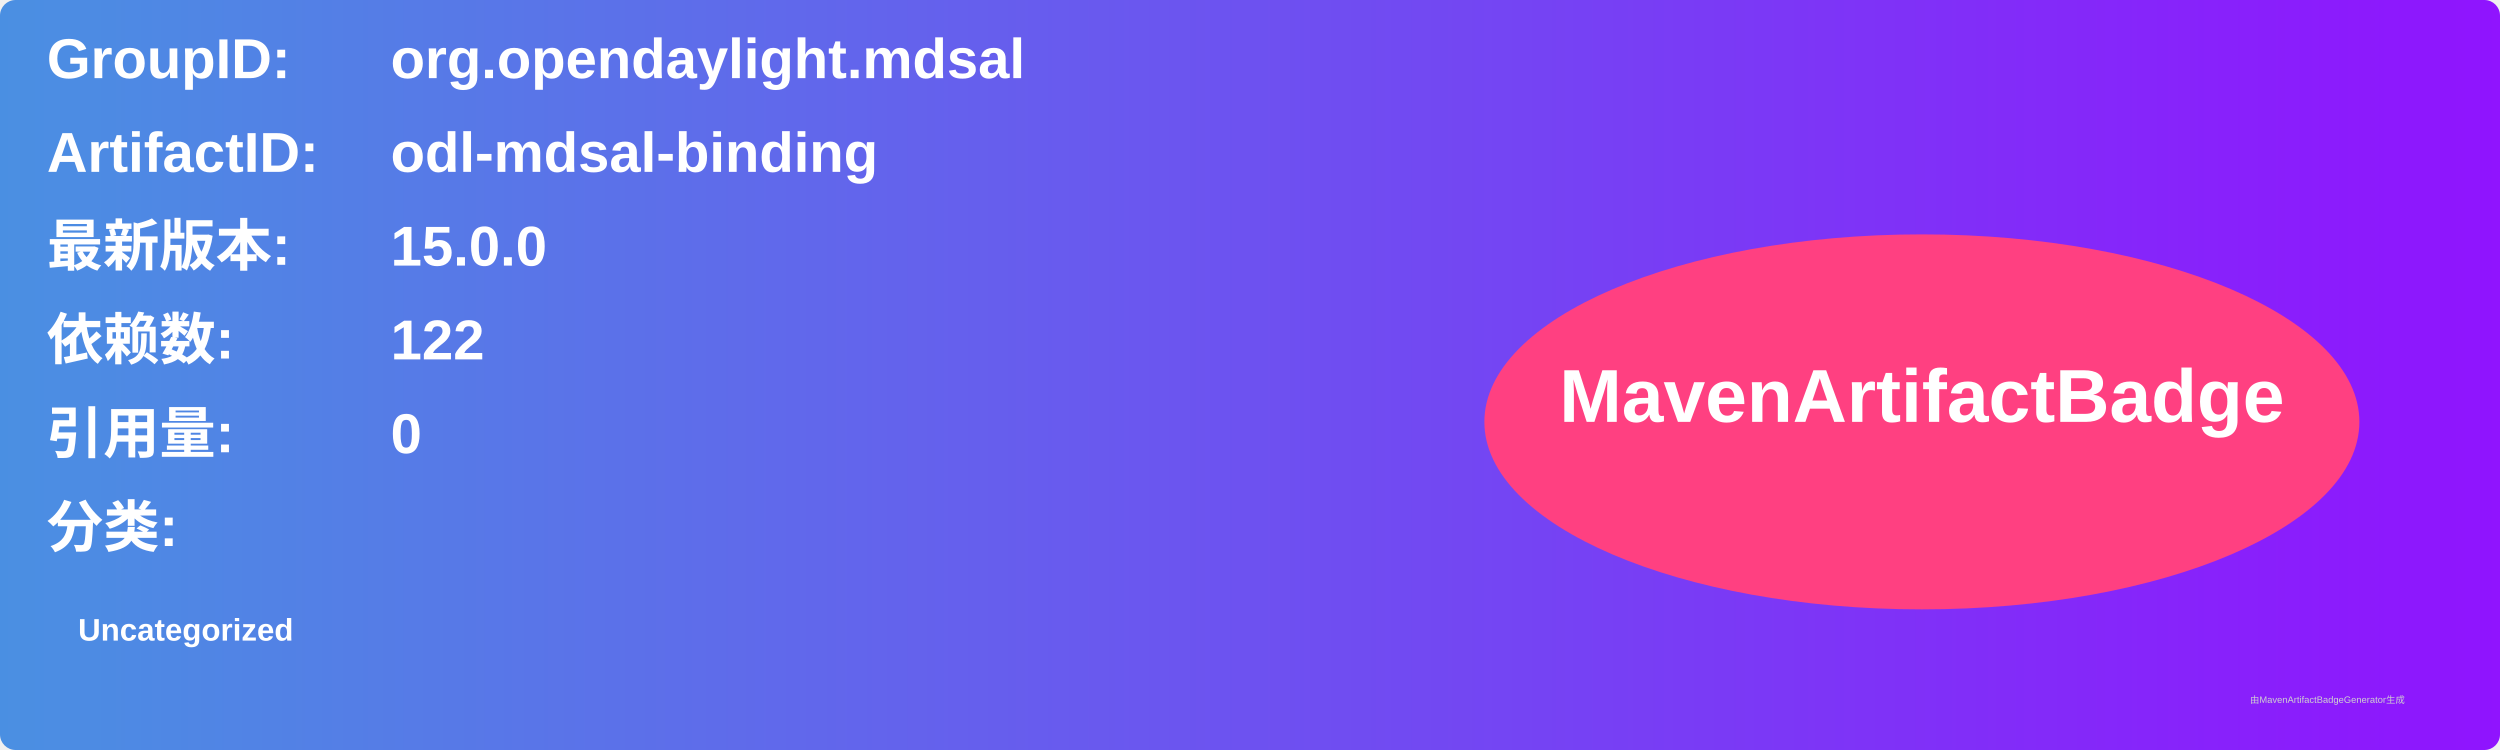
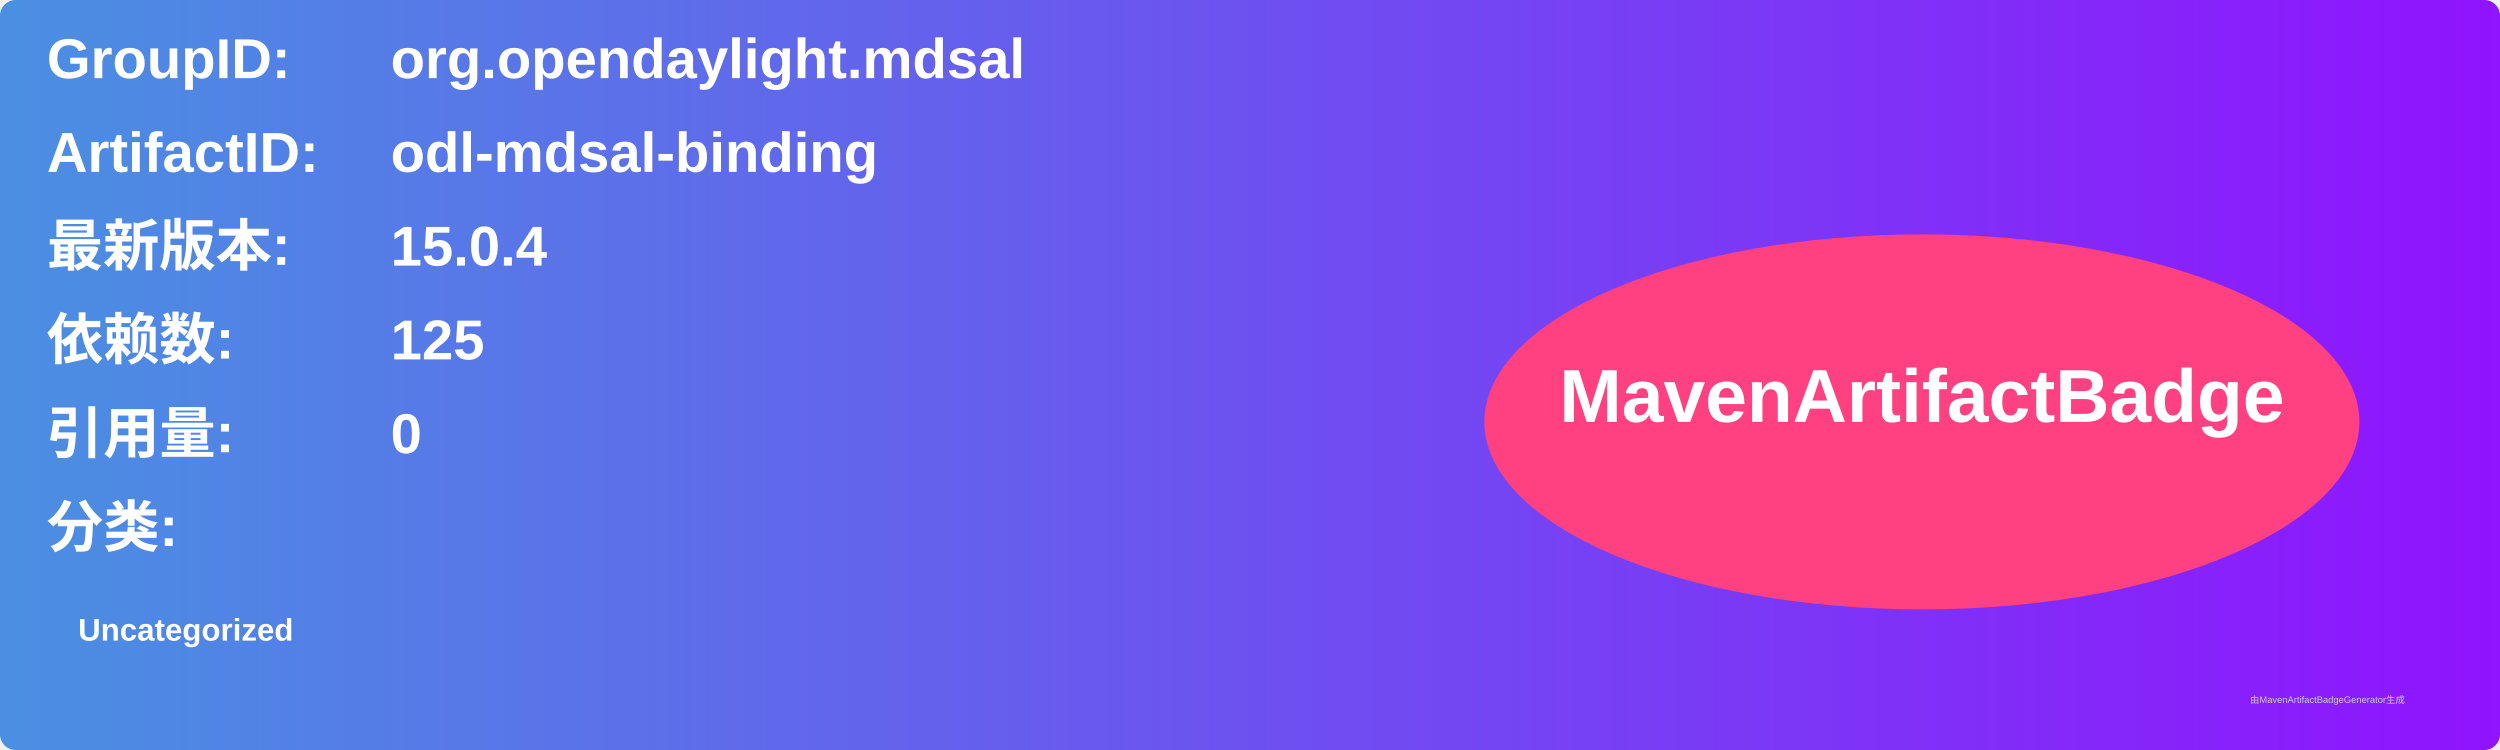
<svg xmlns="http://www.w3.org/2000/svg" width="800" height="240" viewBox="0 0 800 240">
  <linearGradient id="grad" x1="0%" y1="0%" x2="100%" y2="0%">
    <stop offset="0%" stop-color="#4a90e2" />
    <stop offset="100%" stop-color="#9013fe" />
  </linearGradient>
  <rect width="100%" height="100%" rx="5" ry="5" fill="url(#grad)" />
  <g transform="translate(15, 15)">
    <text x="0" y="10" font-family="Arial" font-size="18" fill="white" font-weight="bold" width="260">GroupID:</text>
    <text x="110" y="10" font-family="Arial" font-size="18" fill="white" font-weight="bold" width="460">org.opendaylight.mdsal</text>
    <text x="0" y="40" font-family="Arial" font-size="18" fill="white" font-weight="bold" width="260">ArtifactID:</text>
    <text x="110" y="40" font-family="Arial" font-size="18" fill="white" font-weight="bold" width="460">odl-mdsal-binding</text>
    <text x="0" y="70" font-family="Arial" font-size="18" fill="white" font-weight="bold">最新版本:</text>
    <text x="110" y="70" font-family="Arial" font-size="18" fill="white" font-weight="bold">
-       <tspan font-weight="bold">15.0.0</tspan>
+       <tspan font-weight="bold">15.0.4</tspan>
    </text>
    <text x="0" y="100" font-family="Arial" font-size="18" fill="white" font-weight="bold">依赖数: </text>
    <text x="110" y="100" font-family="Arial" font-size="18" fill="white">
-       <tspan font-weight="bold">122</tspan>
+       <tspan font-weight="bold">125</tspan>
    </text>
    <text x="0" y="130" font-family="Arial" font-size="18" fill="white" font-weight="bold">引用量: </text>
    <text x="110" y="130" font-family="Arial" font-size="18" fill="white">
      <tspan font-weight="bold">0</tspan>
    </text>
    <text x="0" y="160" font-family="Arial" font-size="18" fill="white" font-weight="bold">分类:</text>
    <text x="10" y="190" font-family="Arial" font-size="10" fill="white">
      <tspan font-weight="bold">Uncategorized</tspan>
    </text>
    <ellipse cx="600" cy="120" rx="140" ry="60" fill="#ff4081" />
    <text x="600" y="120" text-anchor="middle" font-family="Arial" font-size="24" fill="white" font-weight="bold">MavenArtifactBadge</text>
  </g>
  <text x="720" y="225" font-family="Arial" font-size="3" fill="#d0d0d0">由MavenArtifactBadgeGenerator生成</text>
</svg>
